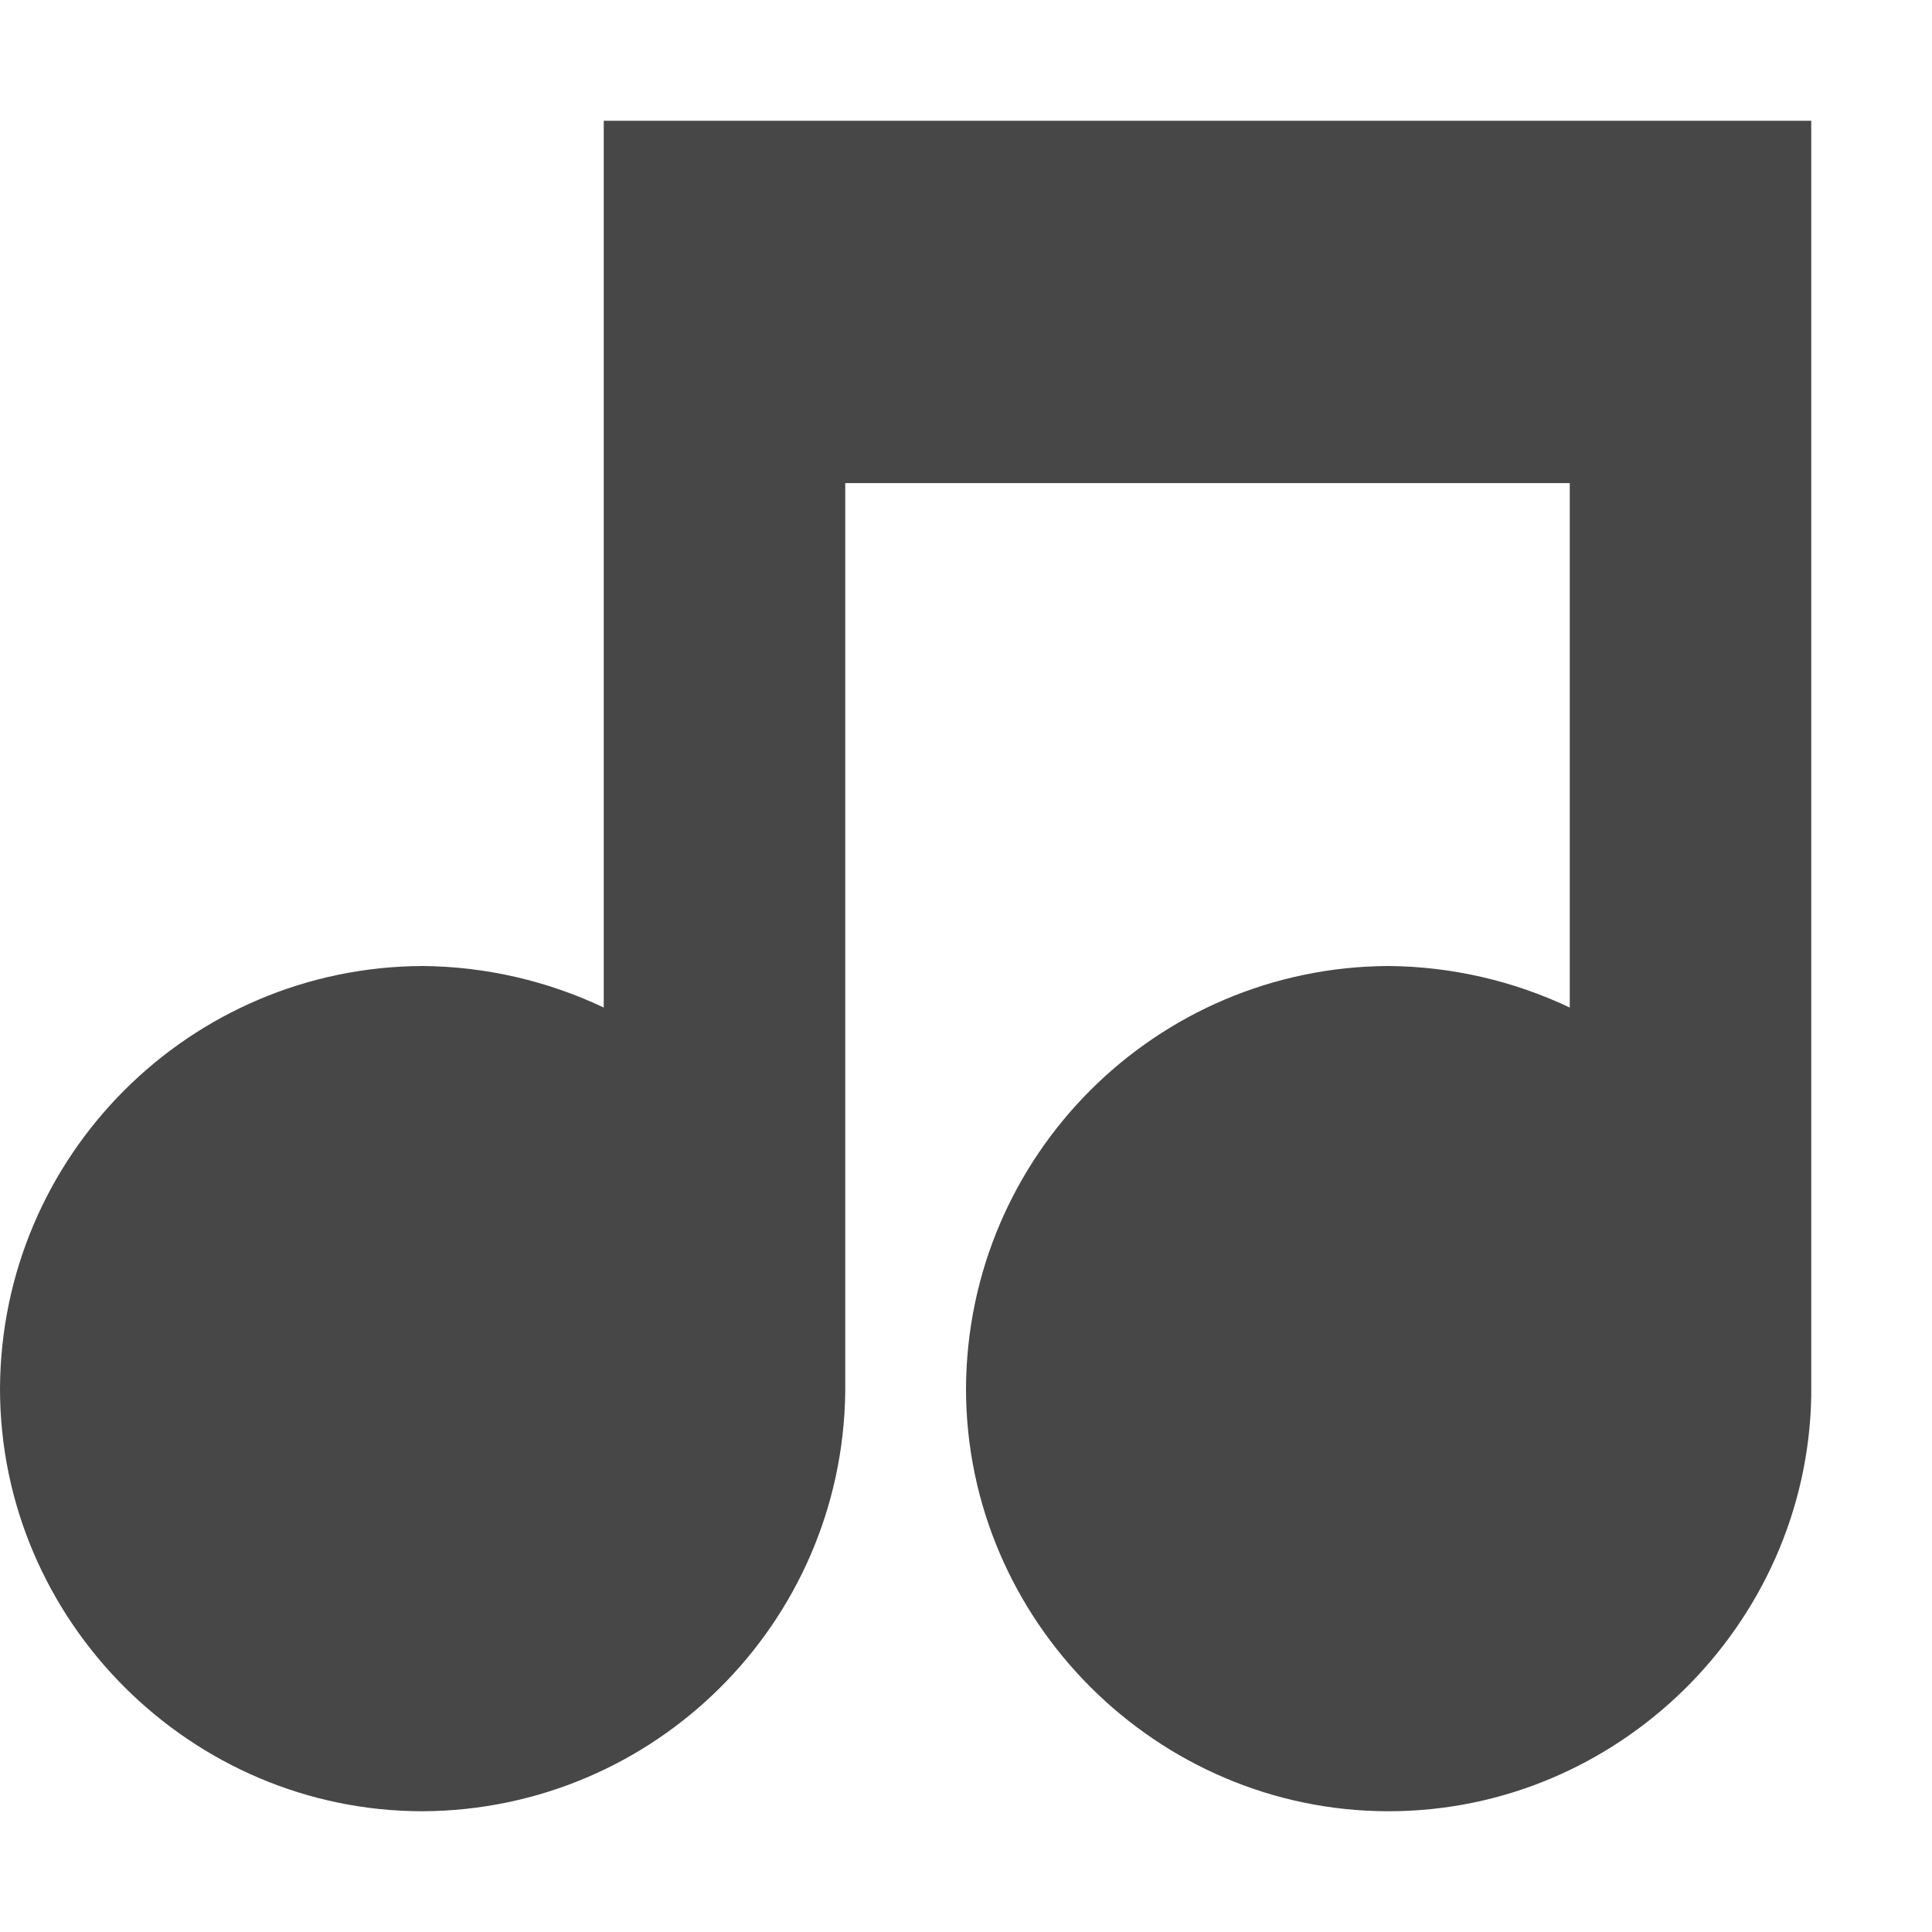
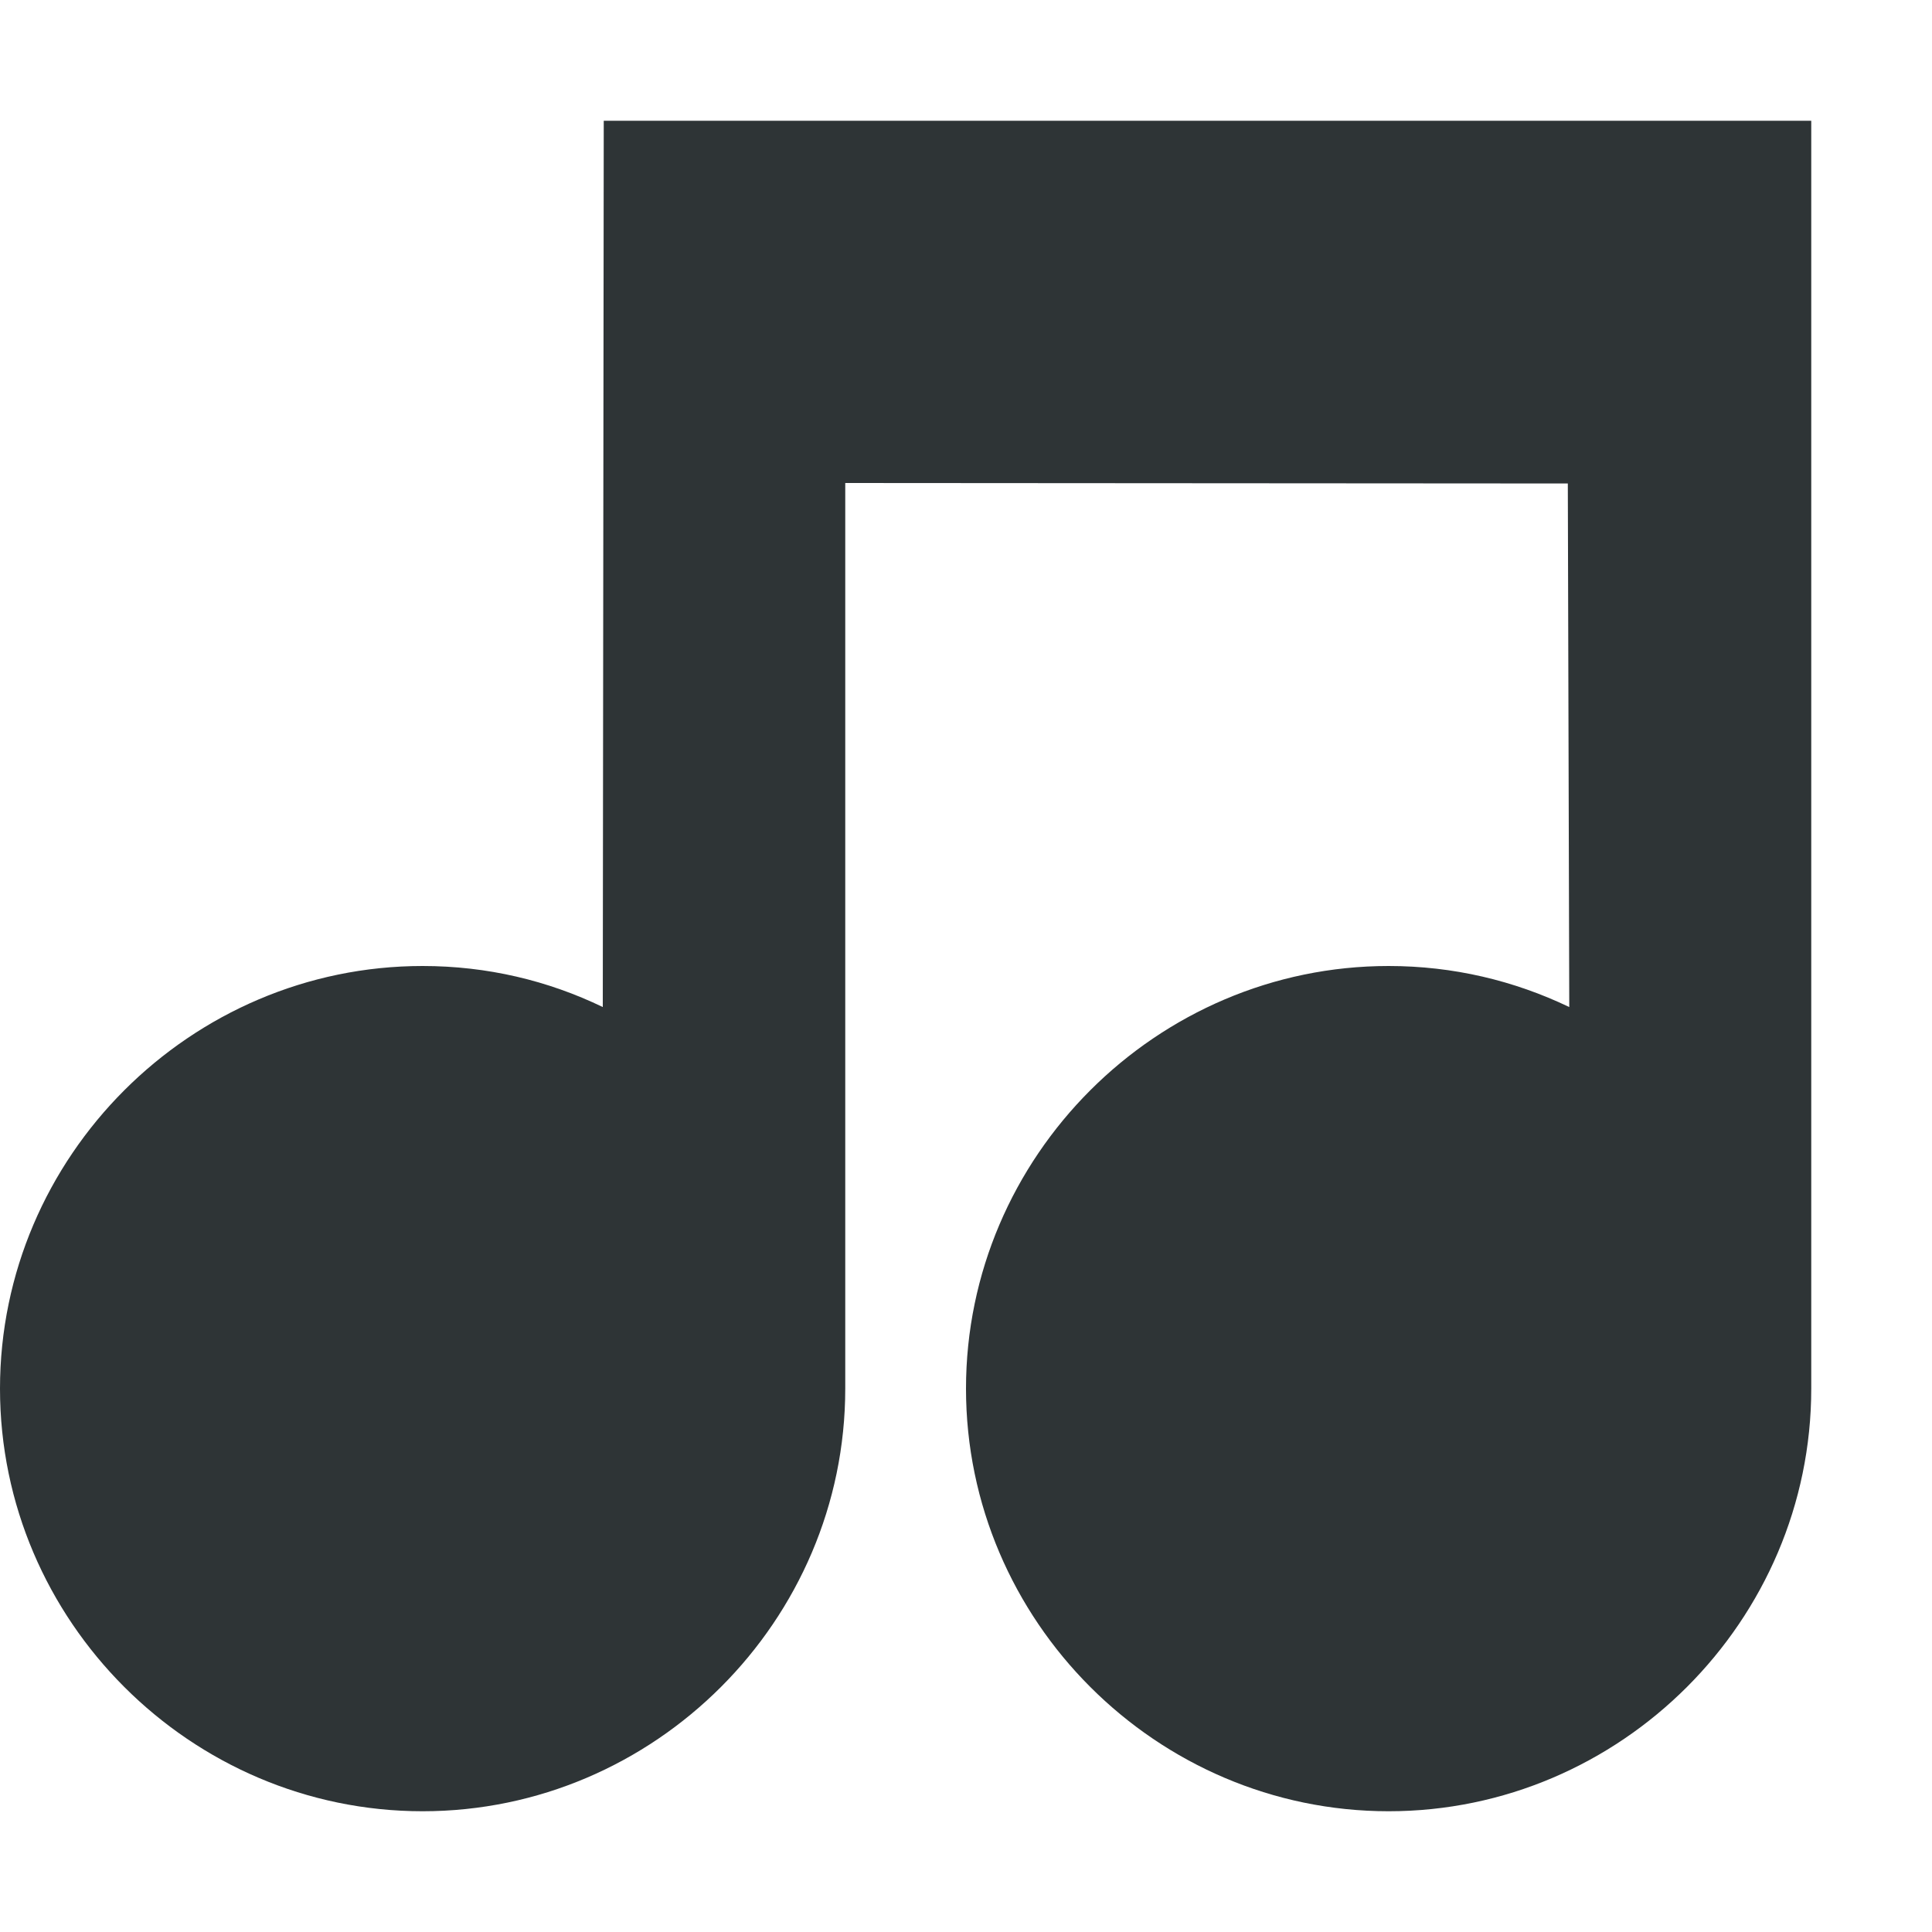
- <svg xmlns="http://www.w3.org/2000/svg" width="16" height="16">
-   <path d="M5 1v7.344A3.574 3.574 0 003.5 8 3.515 3.515 0 000 11.5C0 13.421 1.579 15 3.5 15A3.517 3.517 0 007 11.531v-7.53h6v4.343A3.574 3.574 0 0011.5 8 3.515 3.515 0 008 11.5c0 1.921 1.579 3.5 3.5 3.5 1.9 0 3.465-1.546 3.5-3.437V1z" style="line-height:normal;-inkscape-font-specification:Sans;text-indent:0;text-align:start;text-decoration-line:none;text-transform:none;marker:none" color="#000" font-weight="400" font-family="Sans" overflow="visible" fill="#474747" />
+ <svg xmlns="http://www.w3.org/2000/svg" height="16px" viewBox="0 0 16 16" width="16px">
+   <path d="m 4.992 8.34 c -0.453 -0.219 -0.957 -0.34 -1.492 -0.34 c -1.922 0 -3.5 1.578 -3.5 3.5 s 1.578 3.5 3.5 3.5 s 3.5 -1.578 3.5 -3.5 v -7.5 l 5.984 0.004 l 0.012 4.336 c -0.457 -0.219 -0.961 -0.34 -1.496 -0.34 c -1.922 0 -3.5 1.578 -3.5 3.5 s 1.578 3.5 3.5 3.5 s 3.5 -1.578 3.5 -3.5 v -10.5 h -10 z m 0 0" fill="#2e3436" />
</svg>
